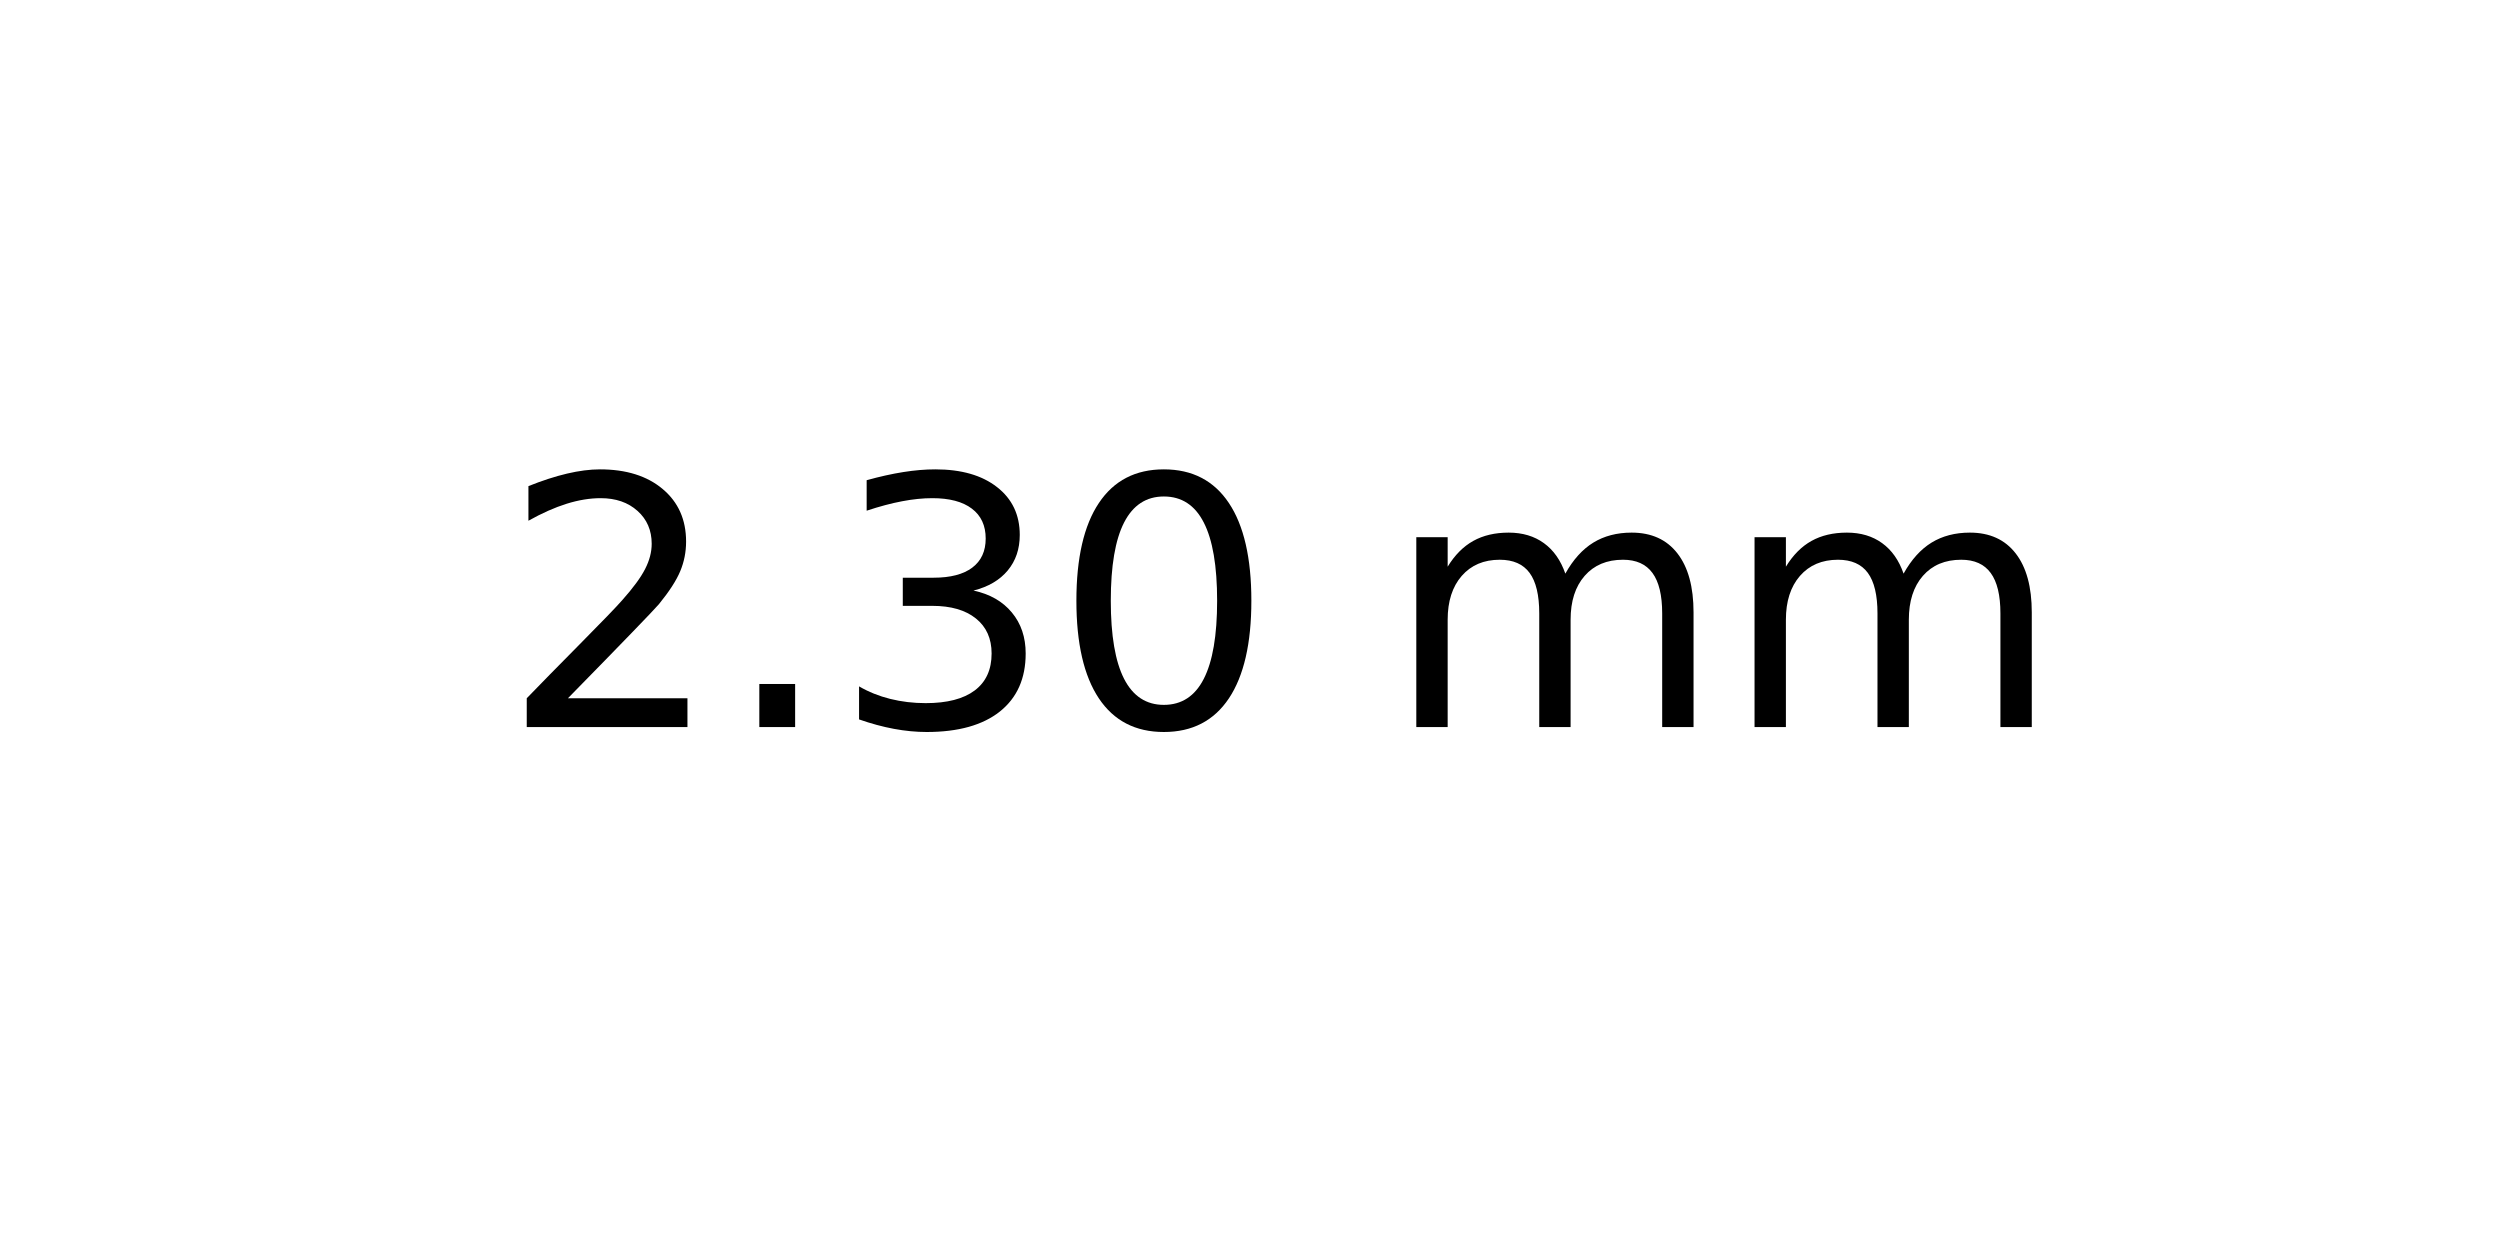
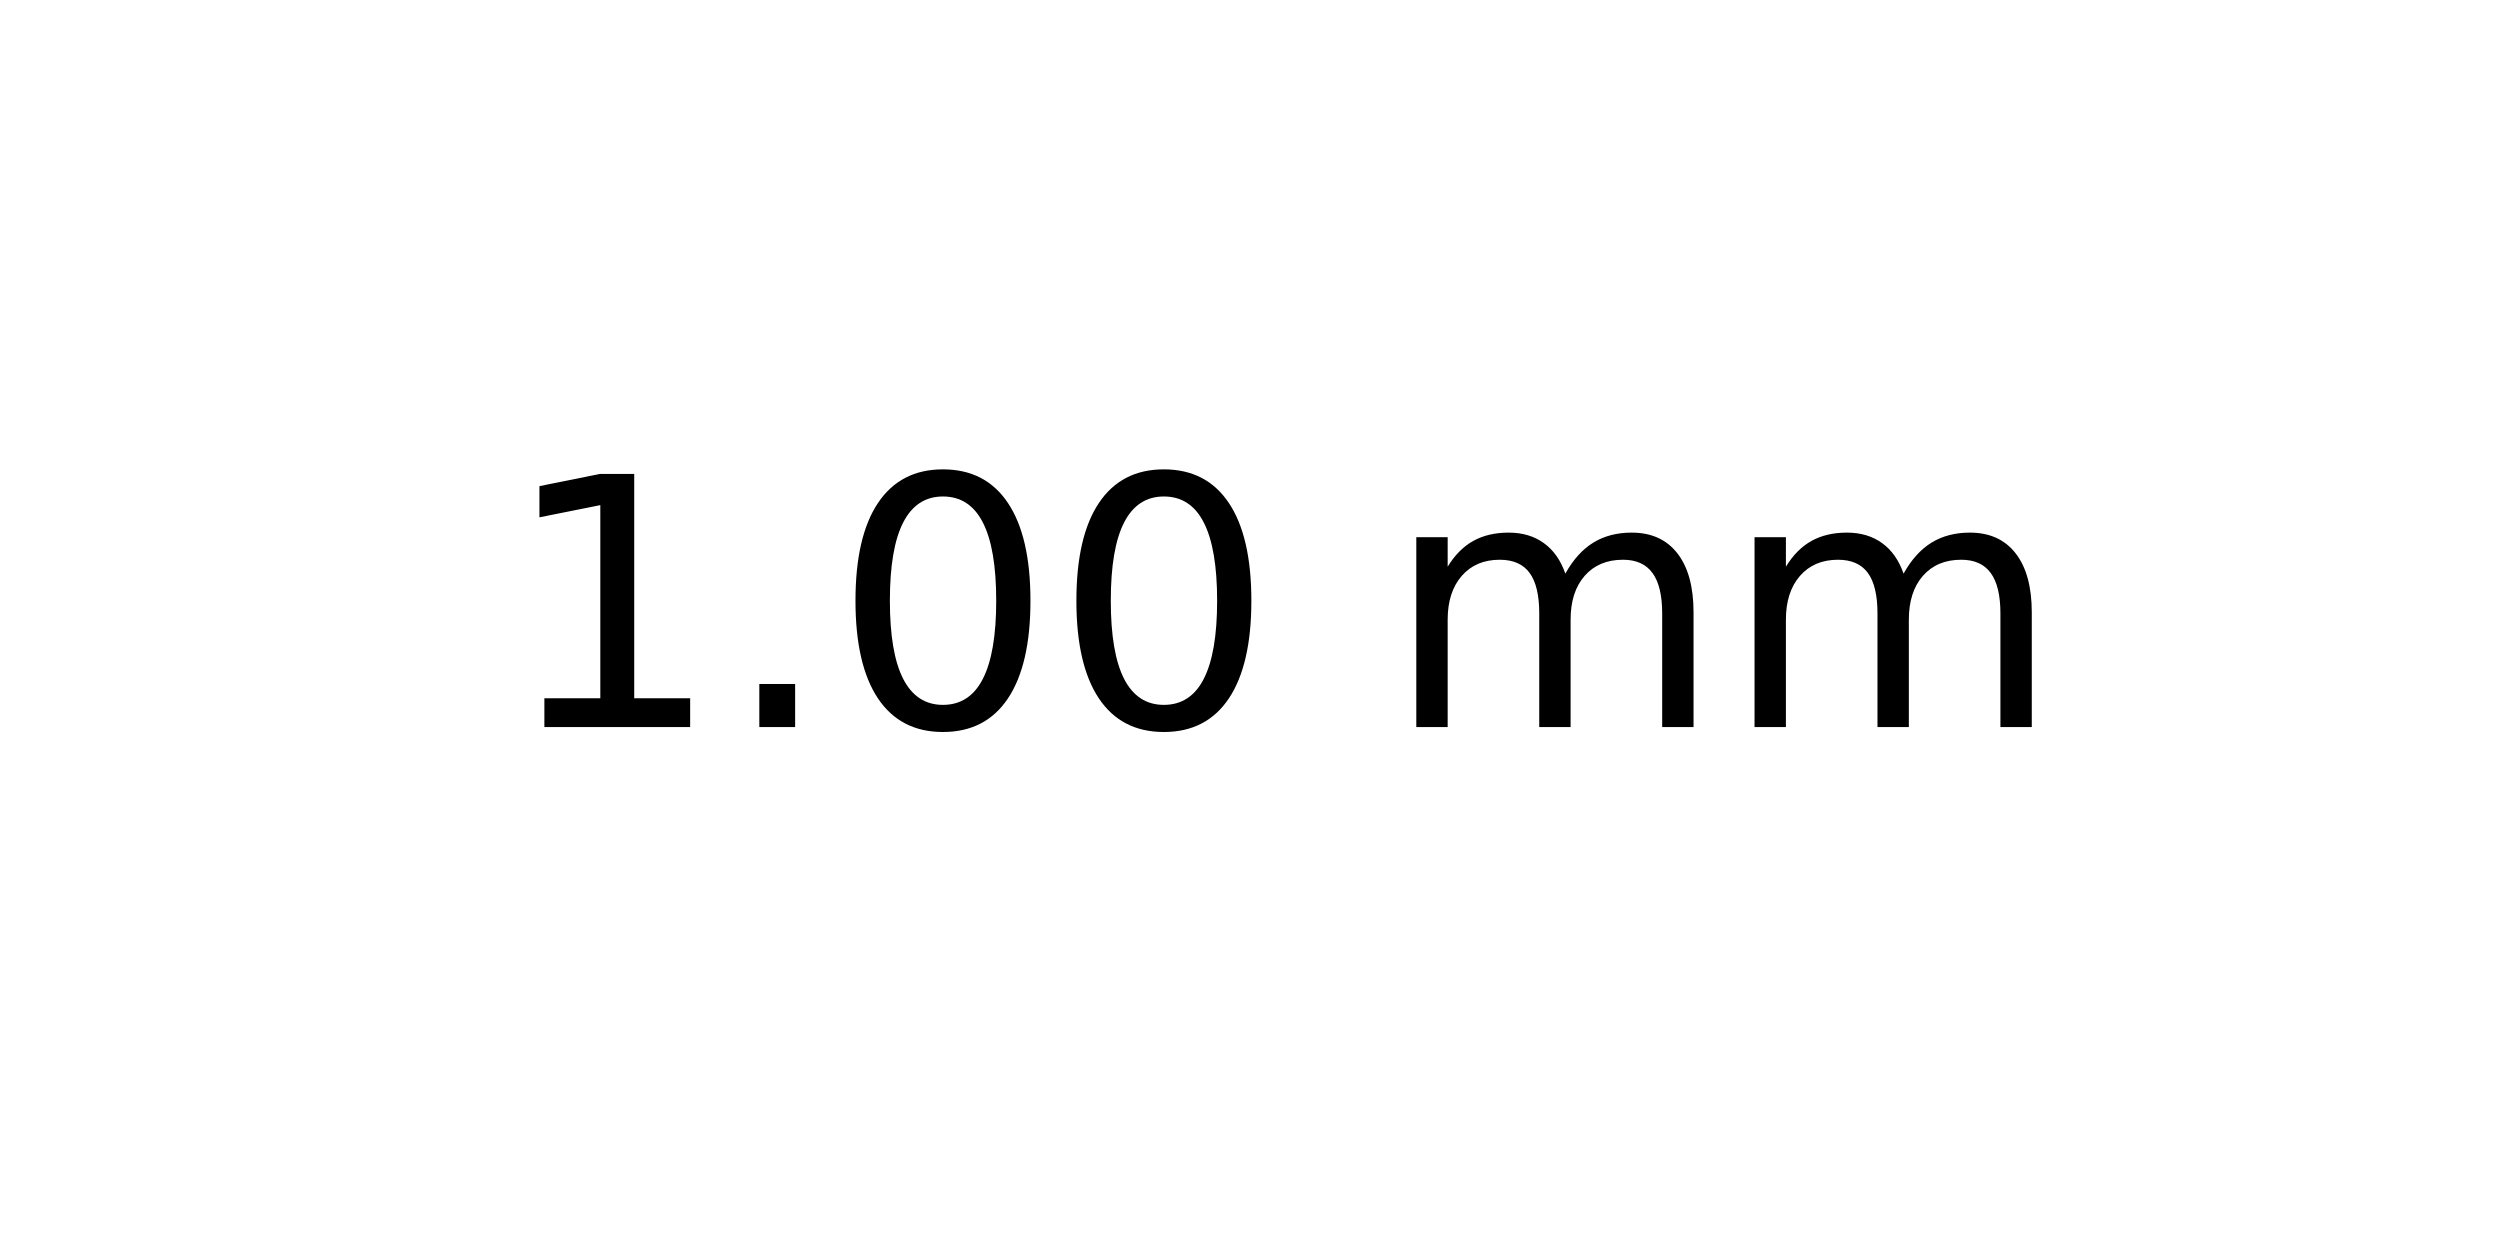
<svg xmlns="http://www.w3.org/2000/svg" xmlns:xlink="http://www.w3.org/1999/xlink" width="72pt" height="36pt" viewBox="0 0 72 36" version="1.1">
  <defs>
    <style type="text/css">*{stroke-linejoin: round; stroke-linecap: butt}</style>
  </defs>
  <g id="figure_1">
    <g id="axes_1">
      <g id="text_1">
        <g transform="translate(14.4375 20.93937) scale(0.1 -0.1)">
          <defs>
-             <path id="DejaVuSans-32" d="M 1228 531  L 3431 531  L 3431 0  L 469 0  L 469 531  Q 828 903 1448 1529  Q 2069 2156 2228 2338  Q 2531 2678 2651 2914  Q 2772 3150 2772 3378  Q 2772 3750 2511 3984  Q 2250 4219 1831 4219  Q 1534 4219 1204 4116  Q 875 4013 500 3803  L 500 4441  Q 881 4594 1212 4672  Q 1544 4750 1819 4750  Q 2544 4750 2975 4387  Q 3406 4025 3406 3419  Q 3406 3131 3298 2873  Q 3191 2616 2906 2266  Q 2828 2175 2409 1742  Q 1991 1309 1228 531  z " transform="scale(0.015625)" />
+             <path id="DejaVuSans-31" d="M 794 531  L 1825 531  L 1825 4091  L 703 3866  L 703 4441  L 1819 4666  L 2450 4666  L 2450 531  L 3481 531  L 3481 0  L 794 0  L 794 531  z " transform="scale(0.015625)" />
            <path id="DejaVuSans-2e" d="M 684 794  L 1344 794  L 1344 0  L 684 0  L 684 794  z " transform="scale(0.015625)" />
-             <path id="DejaVuSans-33" d="M 2597 2516  Q 3050 2419 3304 2112  Q 3559 1806 3559 1356  Q 3559 666 3084 287  Q 2609 -91 1734 -91  Q 1441 -91 1130 -33  Q 819 25 488 141  L 488 750  Q 750 597 1062 519  Q 1375 441 1716 441  Q 2309 441 2620 675  Q 2931 909 2931 1356  Q 2931 1769 2642 2001  Q 2353 2234 1838 2234  L 1294 2234  L 1294 2753  L 1863 2753  Q 2328 2753 2575 2939  Q 2822 3125 2822 3475  Q 2822 3834 2567 4026  Q 2313 4219 1838 4219  Q 1578 4219 1281 4162  Q 984 4106 628 3988  L 628 4550  Q 988 4650 1302 4700  Q 1616 4750 1894 4750  Q 2613 4750 3031 4423  Q 3450 4097 3450 3541  Q 3450 3153 3228 2886  Q 3006 2619 2597 2516  z " transform="scale(0.015625)" />
            <path id="DejaVuSans-30" d="M 2034 4250  Q 1547 4250 1301 3770  Q 1056 3291 1056 2328  Q 1056 1369 1301 889  Q 1547 409 2034 409  Q 2525 409 2770 889  Q 3016 1369 3016 2328  Q 3016 3291 2770 3770  Q 2525 4250 2034 4250  z M 2034 4750  Q 2819 4750 3233 4129  Q 3647 3509 3647 2328  Q 3647 1150 3233 529  Q 2819 -91 2034 -91  Q 1250 -91 836 529  Q 422 1150 422 2328  Q 422 3509 836 4129  Q 1250 4750 2034 4750  z " transform="scale(0.015625)" />
            <path id="DejaVuSans-20" transform="scale(0.015625)" />
            <path id="DejaVuSans-6d" d="M 3328 2828  Q 3544 3216 3844 3400  Q 4144 3584 4550 3584  Q 5097 3584 5394 3201  Q 5691 2819 5691 2113  L 5691 0  L 5113 0  L 5113 2094  Q 5113 2597 4934 2840  Q 4756 3084 4391 3084  Q 3944 3084 3684 2787  Q 3425 2491 3425 1978  L 3425 0  L 2847 0  L 2847 2094  Q 2847 2600 2669 2842  Q 2491 3084 2119 3084  Q 1678 3084 1418 2786  Q 1159 2488 1159 1978  L 1159 0  L 581 0  L 581 3500  L 1159 3500  L 1159 2956  Q 1356 3278 1631 3431  Q 1906 3584 2284 3584  Q 2666 3584 2933 3390  Q 3200 3197 3328 2828  z " transform="scale(0.015625)" />
          </defs>
-           <use xlink:href="#DejaVuSans-32" />
+           <use xlink:href="#DejaVuSans-31" />
          <use xlink:href="#DejaVuSans-2e" x="63.623" />
-           <use xlink:href="#DejaVuSans-33" x="95.41" />
+           <use xlink:href="#DejaVuSans-30" x="95.41" />
          <use xlink:href="#DejaVuSans-30" x="159.033" />
          <use xlink:href="#DejaVuSans-20" x="222.656" />
          <use xlink:href="#DejaVuSans-6d" x="254.443" />
          <use xlink:href="#DejaVuSans-6d" x="351.855" />
        </g>
      </g>
    </g>
  </g>
</svg>
